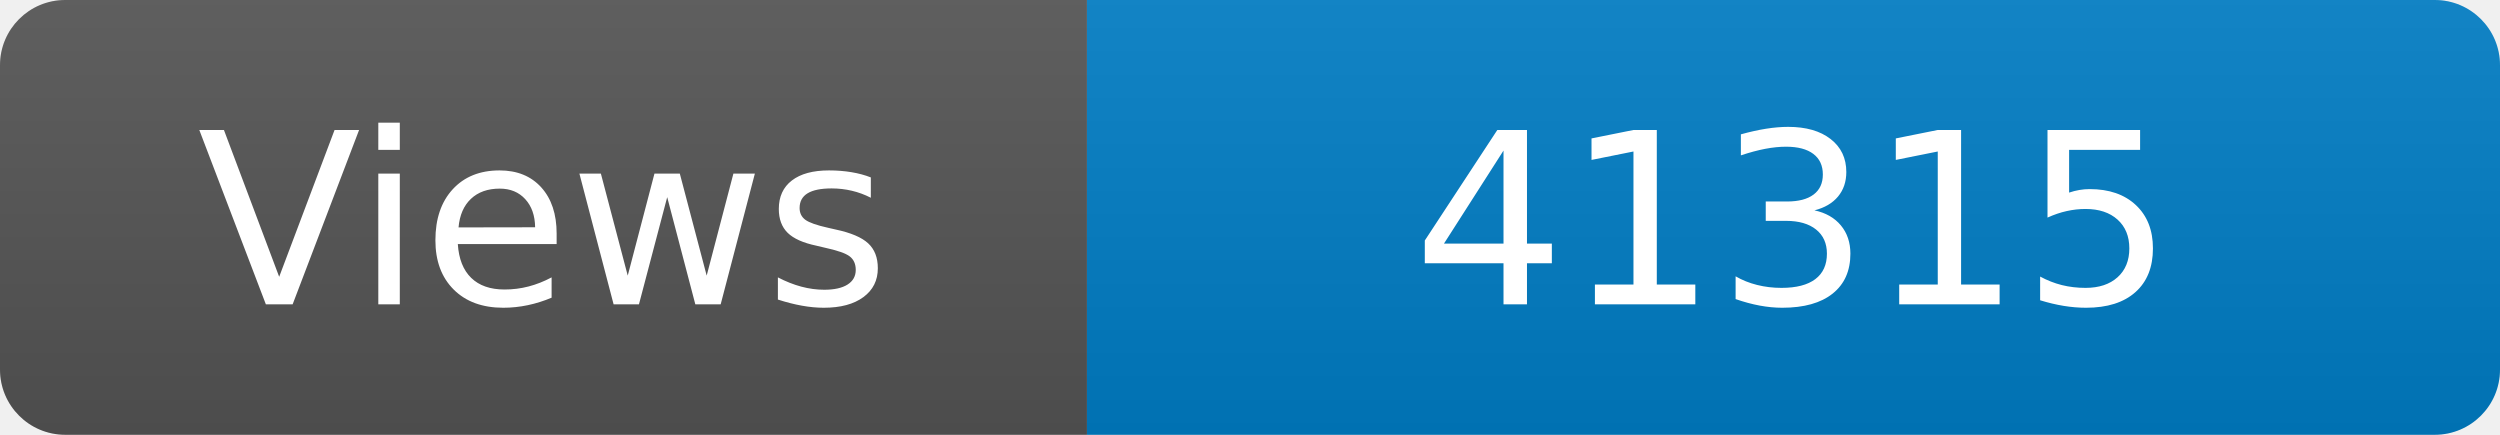
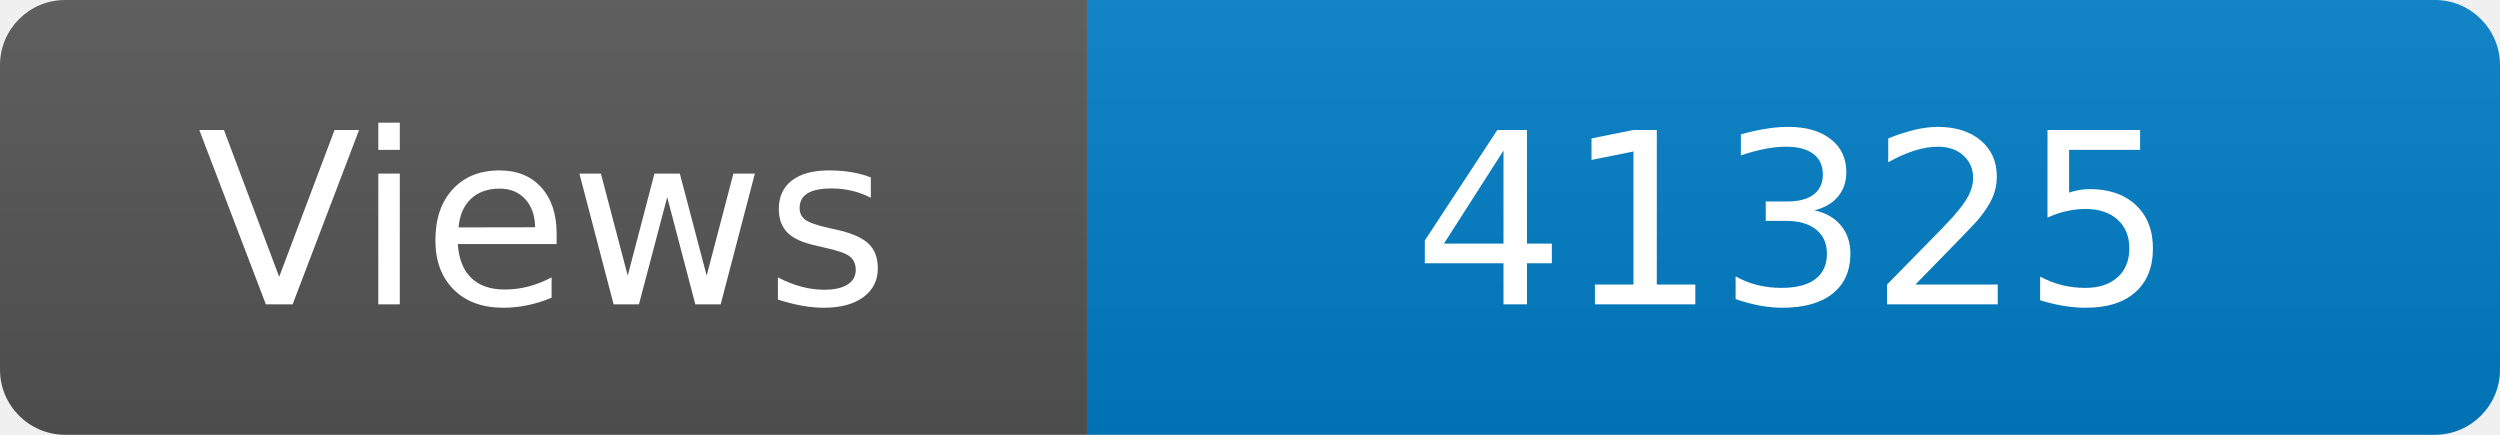
<svg xmlns="http://www.w3.org/2000/svg" width="115" height="20" role="img" aria-label="Maintained?: yes">
  <linearGradient id="s" x2="0" y2="100%">
    <stop offset="0" stop-color="#bbb" stop-opacity=".1" />
    <stop offset="1" stop-opacity=".1" />
  </linearGradient>
  <clipPath id="r">
    <rect width="115" height="20" rx="3" fill="#fff" />
  </clipPath>
  <g clip-path="url(#r)">
    <rect width="50" height="20" fill="#555" />
    <rect x="50" width="160" height="20" fill="#007ec6" />
    <rect width="115" height="20" fill="url(#s)" />
  </g>
  <g fill="#fff" text-anchor="middle" font-family="Verdana,Geneva,DejaVu Sans,sans-serif" font-size="110">
    <text x="250" y="140" transform="scale(.1)" fill="#fff">Views</text>
-     <text x="825" y="140" transform="scale(.1)" fill="#fff">41315</text>
+     <text x="825" y="140" transform="scale(.1)" fill="#fff">41325</text>
  </g>
</svg>
